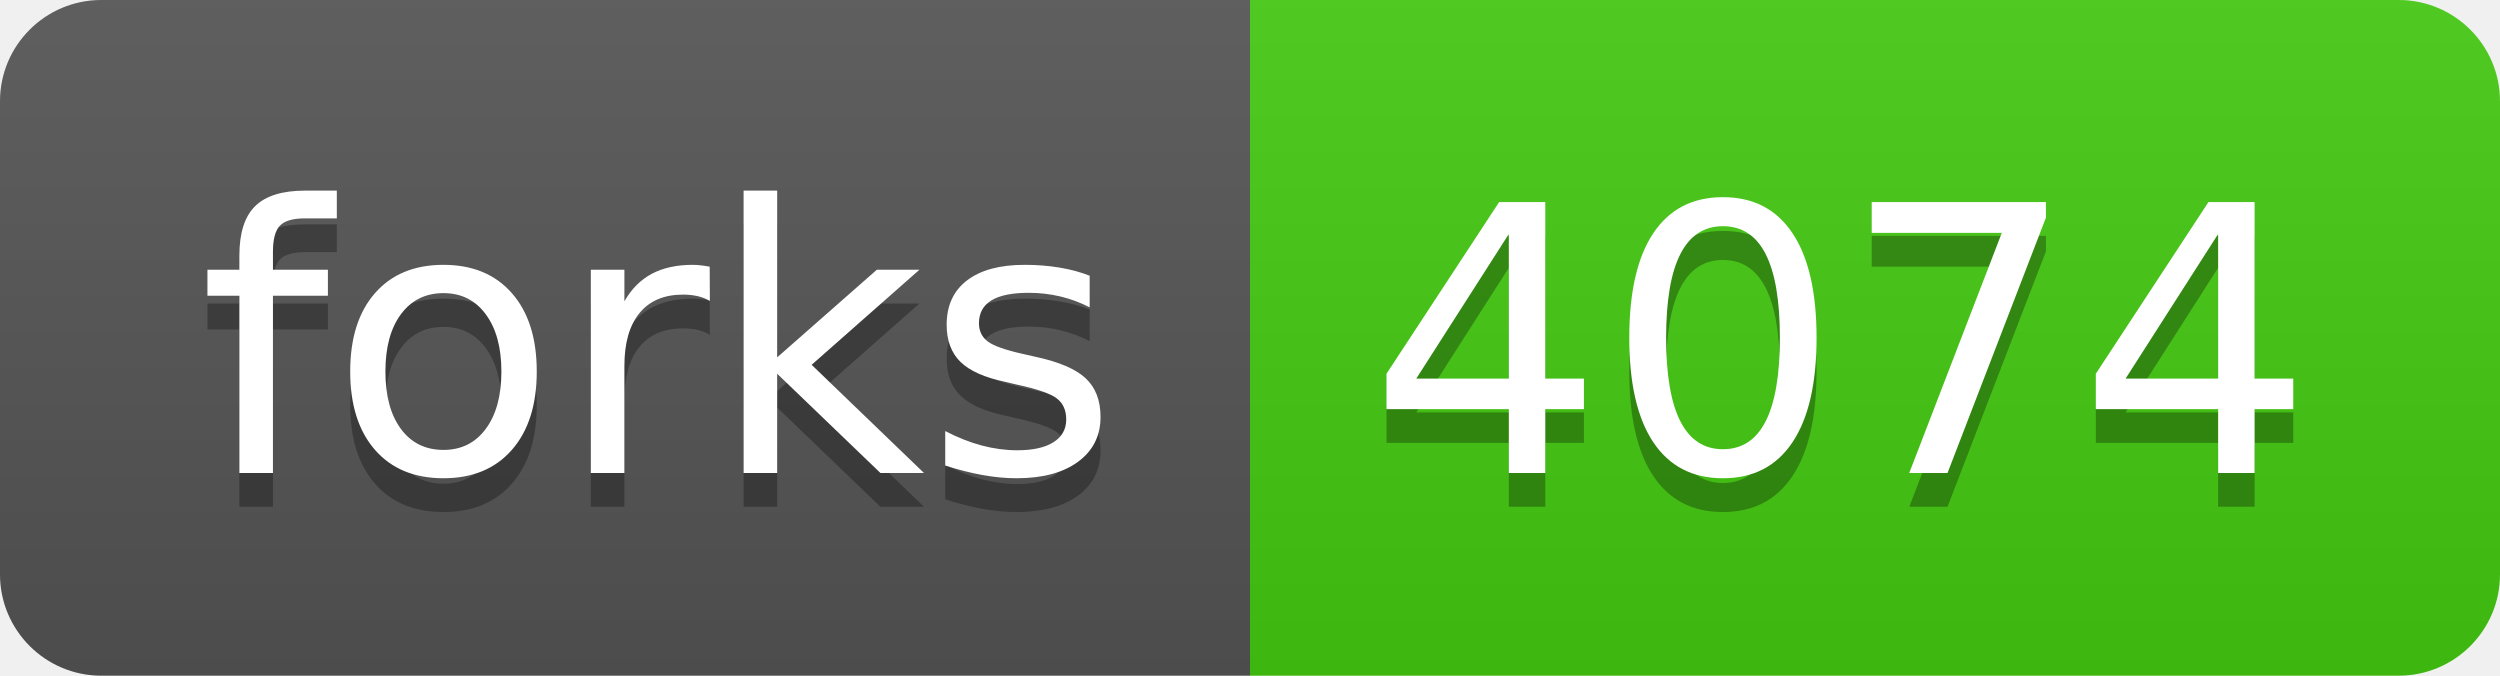
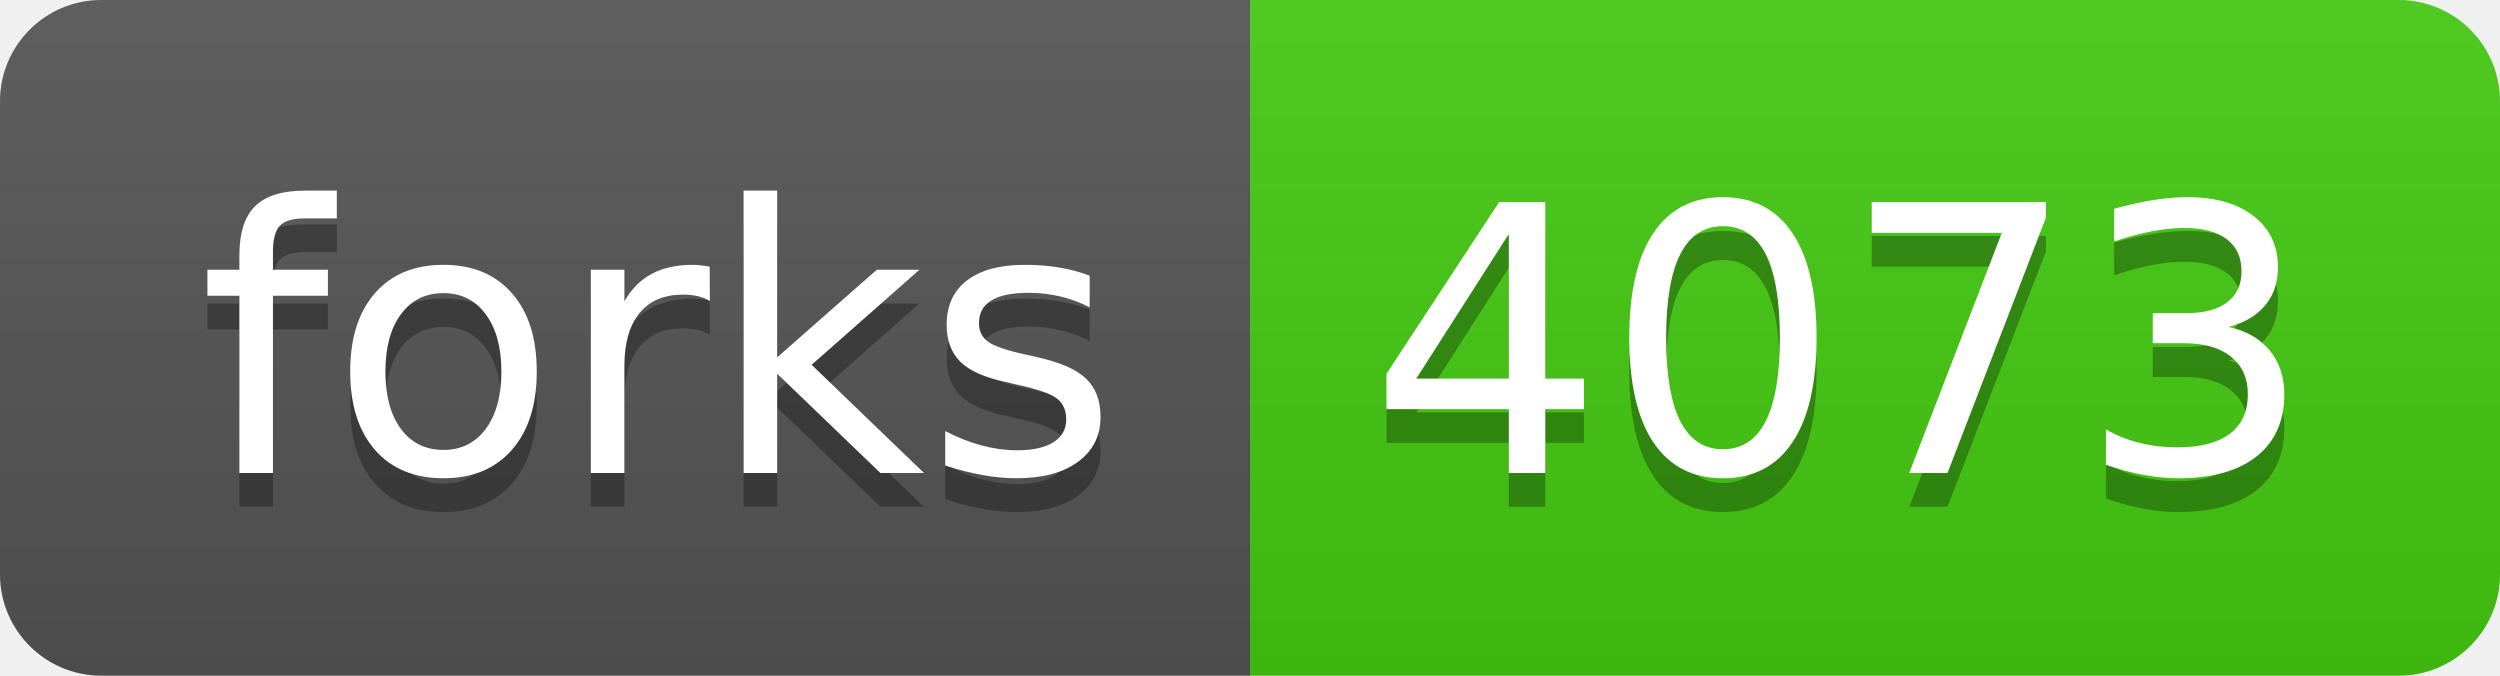
- <svg xmlns="http://www.w3.org/2000/svg" width="74" height="20" role="img" aria-label="forks: 4074">
+ <svg xmlns="http://www.w3.org/2000/svg" width="74" height="20" role="img" aria-label="forks: 4073">
  <linearGradient id="s" x2="0" y2="100%">
    <stop offset="0" stop-color="#bbb" stop-opacity=".1" />
    <stop offset="1" stop-opacity=".1" />
  </linearGradient>
  <clipPath id="r">
    <rect width="74" height="20" rx="3" fill="#fff" />
  </clipPath>
  <g clip-path="url(#r)">
    <rect width="37" height="20" fill="#555" />
    <rect x="37" width="37" height="20" fill="#4c1" />
    <rect width="74" height="20" fill="url(#s)" />
  </g>
  <g fill="#fff" text-anchor="middle" font-family="Verdana,Geneva,DejaVu Sans,sans-serif" text-rendering="geometricPrecision" font-size="110">
    <text aria-hidden="true" x="195" y="150" fill="#010101" fill-opacity=".3" transform="scale(.1)" textLength="270">forks</text>
    <text x="195" y="140" transform="scale(.1)" fill="#fff" textLength="270">forks</text>
-     <text aria-hidden="true" x="545" y="150" fill="#010101" fill-opacity=".3" transform="scale(.1)" textLength="270">4074</text>
-     <text x="545" y="140" transform="scale(.1)" fill="#fff" textLength="270">4074</text>
+     <text aria-hidden="true" x="545" y="150" fill="#010101" fill-opacity=".3" transform="scale(.1)" textLength="270">4073</text>
+     <text x="545" y="140" transform="scale(.1)" fill="#fff" textLength="270">4073</text>
  </g>
</svg>
